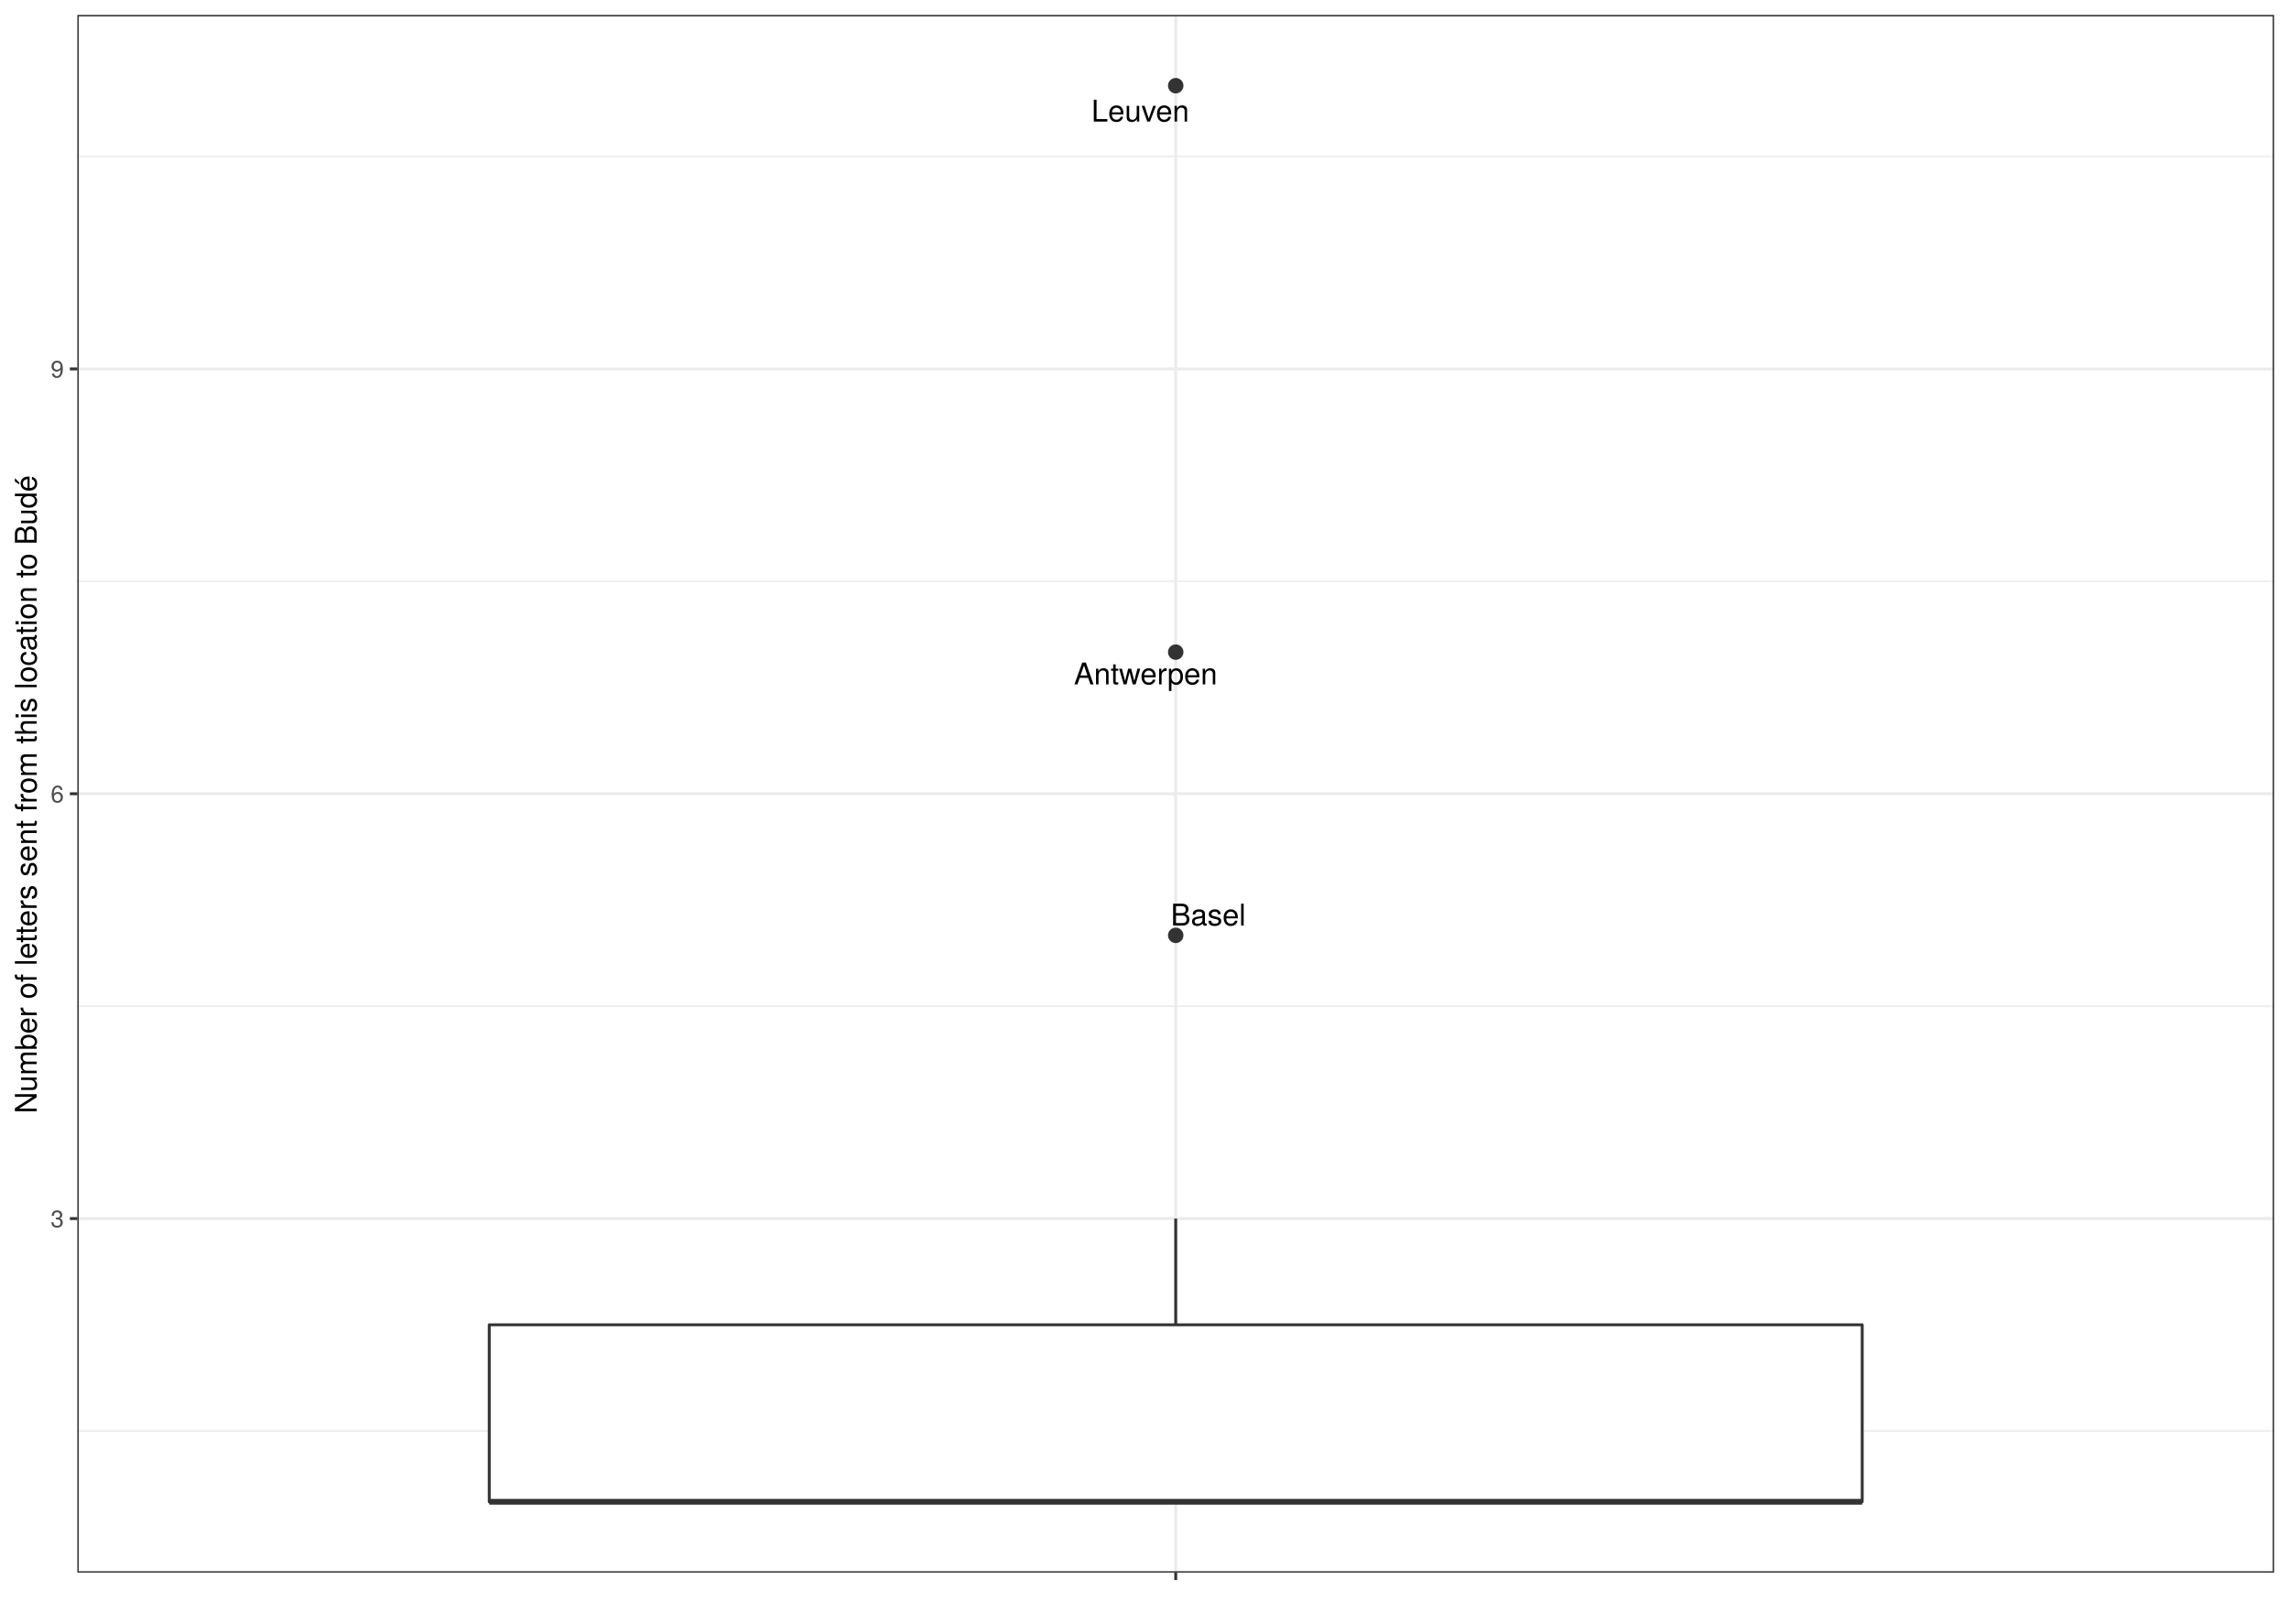
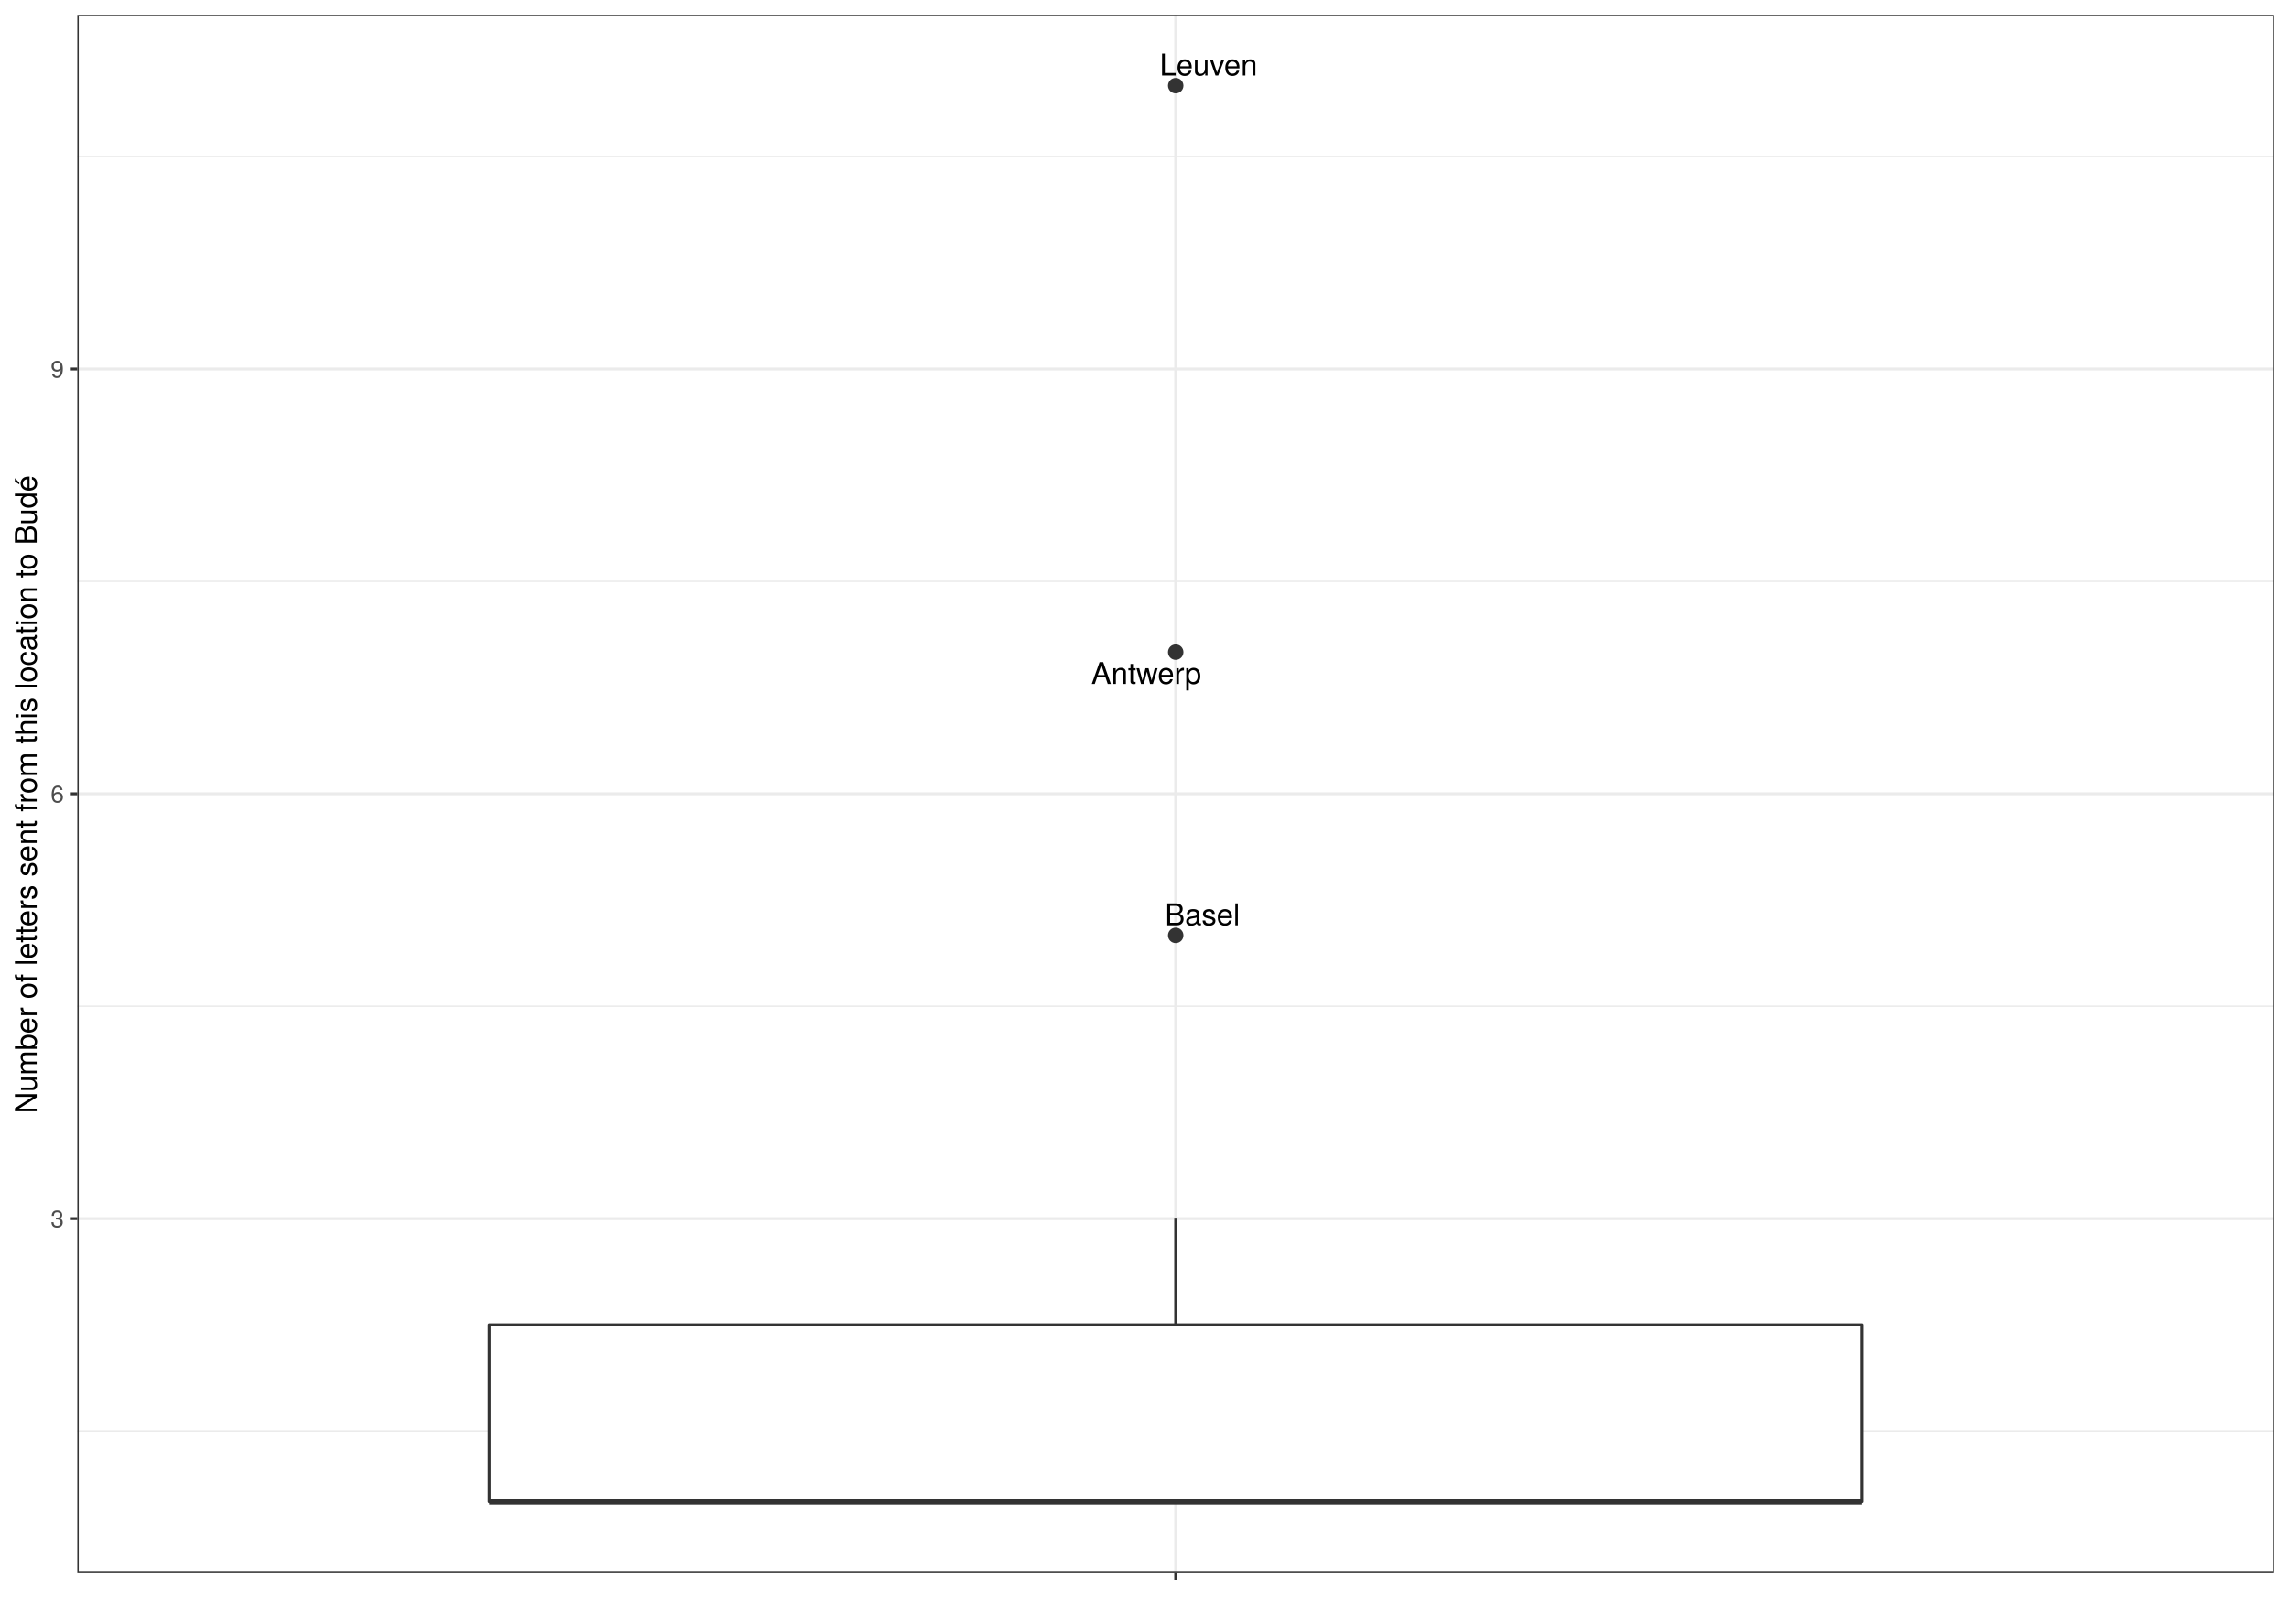
<svg xmlns="http://www.w3.org/2000/svg" viewBox="0 0 842.40 597.60">
  <defs>
    <style type="text/css">
    line, polyline, polygon, path, rect, circle {
      fill: none;
      stroke: #000000;
      stroke-linecap: round;
      stroke-linejoin: round;
      stroke-miterlimit: 10.00;
    }
  </style>
  </defs>
  <rect width="100%" height="100%" style="stroke: none; fill: #FFFFFF;" />
  <rect x="0.00" y="-0" width="842.40" height="597.60" style="stroke-width: 1.07; stroke: #FFFFFF; fill: #FFFFFF;" />
  <defs>
    <clipPath id="cpMjguNDZ8ODM2LjkyfDU3OC44Nnw1LjQ4">
      <rect x="28.46" y="5.48" width="808.46" height="573.38" />
    </clipPath>
  </defs>
  <rect x="28.46" y="5.48" width="808.46" height="573.38" style="stroke-width: 1.07; stroke: none; fill: #FFFFFF;" clip-path="url(#cpMjguNDZ8ODM2LjkyfDU3OC44Nnw1LjQ4)" />
  <polyline points="28.46,526.73 836.92,526.73 " style="stroke-width: 0.53; stroke: #EBEBEB; stroke-linecap: butt;" clip-path="url(#cpMjguNDZ8ODM2LjkyfDU3OC44Nnw1LjQ4)" />
  <polyline points="28.46,370.36 836.92,370.36 " style="stroke-width: 0.53; stroke: #EBEBEB; stroke-linecap: butt;" clip-path="url(#cpMjguNDZ8ODM2LjkyfDU3OC44Nnw1LjQ4)" />
  <polyline points="28.46,213.98 836.92,213.98 " style="stroke-width: 0.53; stroke: #EBEBEB; stroke-linecap: butt;" clip-path="url(#cpMjguNDZ8ODM2LjkyfDU3OC44Nnw1LjQ4)" />
  <polyline points="28.46,57.60 836.92,57.60 " style="stroke-width: 0.53; stroke: #EBEBEB; stroke-linecap: butt;" clip-path="url(#cpMjguNDZ8ODM2LjkyfDU3OC44Nnw1LjQ4)" />
  <polyline points="28.46,448.54 836.92,448.54 " style="stroke-width: 1.07; stroke: #EBEBEB; stroke-linecap: butt;" clip-path="url(#cpMjguNDZ8ODM2LjkyfDU3OC44Nnw1LjQ4)" />
  <polyline points="28.46,292.17 836.92,292.17 " style="stroke-width: 1.07; stroke: #EBEBEB; stroke-linecap: butt;" clip-path="url(#cpMjguNDZ8ODM2LjkyfDU3OC44Nnw1LjQ4)" />
  <polyline points="28.46,135.79 836.92,135.79 " style="stroke-width: 1.07; stroke: #EBEBEB; stroke-linecap: butt;" clip-path="url(#cpMjguNDZ8ODM2LjkyfDU3OC44Nnw1LjQ4)" />
  <polyline points="432.69,578.86 432.69,5.48 " style="stroke-width: 1.07; stroke: #EBEBEB; stroke-linecap: butt;" clip-path="url(#cpMjguNDZ8ODM2LjkyfDU3OC44Nnw1LjQ4)" />
  <circle cx="432.69" cy="31.54" r="2.49" style="stroke-width: 0.71; stroke: #333333; fill: #333333;" clip-path="url(#cpMjguNDZ8ODM2LjkyfDU3OC44Nnw1LjQ4)" />
  <circle cx="432.69" cy="240.04" r="2.49" style="stroke-width: 0.71; stroke: #333333; fill: #333333;" clip-path="url(#cpMjguNDZ8ODM2LjkyfDU3OC44Nnw1LjQ4)" />
  <circle cx="432.69" cy="344.29" r="2.49" style="stroke-width: 0.71; stroke: #333333; fill: #333333;" clip-path="url(#cpMjguNDZ8ODM2LjkyfDU3OC44Nnw1LjQ4)" />
  <line x1="432.69" y1="487.64" x2="432.69" y2="448.54" style="stroke-width: 1.07; stroke: #333333; stroke-linecap: butt;" clip-path="url(#cpMjguNDZ8ODM2LjkyfDU3OC44Nnw1LjQ4)" />
  <line x1="432.69" y1="552.79" x2="432.69" y2="552.79" style="stroke-width: 1.07; stroke: #333333; stroke-linecap: butt;" clip-path="url(#cpMjguNDZ8ODM2LjkyfDU3OC44Nnw1LjQ4)" />
  <polygon points="180.05,487.64 180.05,552.79 685.33,552.79 685.33,487.64 180.05,487.64 " style="stroke-width: 1.07; stroke: #333333; fill: #FFFFFF;" clip-path="url(#cpMjguNDZ8ODM2LjkyfDU3OC44Nnw1LjQ4)" />
  <line x1="180.05" y1="552.79" x2="685.33" y2="552.79" style="stroke-width: 2.13; stroke: #333333; stroke-linecap: butt;" clip-path="url(#cpMjguNDZ8ODM2LjkyfDU3OC44Nnw1LjQ4)" />
  <g clip-path="url(#cpMjguNDZ8ODM2LjkyfDU3OC44Nnw1LjQ4)">
-     <text x="401.65" y="44.74" style="font-size: 11.04px; font-family: TeX Gyre Heros;" textLength="36.21px" lengthAdjust="spacingAndGlyphs">Leuven</text>
+     <text x="426.78" y="27.78" style="font-size: 11.04px; font-family: TeX Gyre Heros;" textLength="36.21px" lengthAdjust="spacingAndGlyphs">Leuven</text>
  </g>
  <g clip-path="url(#cpMjguNDZ8ODM2LjkyfDU3OC44Nnw1LjQ4)">
-     <text x="395.23" y="251.92" style="font-size: 11.04px; font-family: TeX Gyre Heros;" textLength="52.77px" lengthAdjust="spacingAndGlyphs">Antwerpen</text>
+     <text x="401.61" y="251.75" style="font-size: 11.04px; font-family: TeX Gyre Heros;" textLength="40.49px" lengthAdjust="spacingAndGlyphs">Antwerp</text>
  </g>
  <g clip-path="url(#cpMjguNDZ8ODM2LjkyfDU3OC44Nnw1LjQ4)">
-     <text x="430.86" y="340.67" style="font-size: 11.04px; font-family: TeX Gyre Heros;" textLength="27.61px" lengthAdjust="spacingAndGlyphs">Basel</text>
+     <text x="428.72" y="340.57" style="font-size: 11.04px; font-family: TeX Gyre Heros;" textLength="27.61px" lengthAdjust="spacingAndGlyphs">Basel</text>
  </g>
  <rect x="28.46" y="5.48" width="808.46" height="573.38" style="stroke-width: 1.07; stroke: #333333;" clip-path="url(#cpMjguNDZ8ODM2LjkyfDU3OC44Nnw1LjQ4)" />
  <defs>
    <clipPath id="cpMC4wMHw4NDIuNDB8NTk3LjYwfDAuMDA=">
      <rect x="0.00" y="0.00" width="842.40" height="597.60" />
    </clipPath>
  </defs>
  <g clip-path="url(#cpMC4wMHw4NDIuNDB8NTk3LjYwfDAuMDA=)">
    <text x="18.64" y="451.75" style="font-size: 8.80px; fill: #4D4D4D; font-family: TeX Gyre Heros;" textLength="4.89px" lengthAdjust="spacingAndGlyphs">3</text>
  </g>
  <g clip-path="url(#cpMC4wMHw4NDIuNDB8NTk3LjYwfDAuMDA=)">
    <text x="18.64" y="295.38" style="font-size: 8.80px; fill: #4D4D4D; font-family: TeX Gyre Heros;" textLength="4.89px" lengthAdjust="spacingAndGlyphs">6</text>
  </g>
  <g clip-path="url(#cpMC4wMHw4NDIuNDB8NTk3LjYwfDAuMDA=)">
    <text x="18.64" y="139.00" style="font-size: 8.80px; fill: #4D4D4D; font-family: TeX Gyre Heros;" textLength="4.89px" lengthAdjust="spacingAndGlyphs">9</text>
  </g>
  <polyline points="25.72,448.54 28.46,448.54 " style="stroke-width: 1.07; stroke: #333333; stroke-linecap: butt;" clip-path="url(#cpMC4wMHw4NDIuNDB8NTk3LjYwfDAuMDA=)" />
  <polyline points="25.72,292.17 28.46,292.17 " style="stroke-width: 1.07; stroke: #333333; stroke-linecap: butt;" clip-path="url(#cpMC4wMHw4NDIuNDB8NTk3LjYwfDAuMDA=)" />
  <polyline points="25.72,135.79 28.46,135.79 " style="stroke-width: 1.07; stroke: #333333; stroke-linecap: butt;" clip-path="url(#cpMC4wMHw4NDIuNDB8NTk3LjYwfDAuMDA=)" />
  <polyline points="432.69,581.60 432.69,578.86 " style="stroke-width: 1.07; stroke: #333333; stroke-linecap: butt;" clip-path="url(#cpMC4wMHw4NDIuNDB8NTk3LjYwfDAuMDA=)" />
  <g clip-path="url(#cpMC4wMHw4NDIuNDB8NTk3LjYwfDAuMDA=)">
    <text x="431.47" y="590.20" style="font-size: 8.80px; fill: #4D4D4D; font-family: TeX Gyre Heros;" textLength="2.45px" lengthAdjust="spacingAndGlyphs"> </text>
  </g>
  <g clip-path="url(#cpMC4wMHw4NDIuNDB8NTk3LjYwfDAuMDA=)">
    <text transform="translate(13.50,409.86) rotate(-90)" style="font-size: 11.00px; font-family: TeX Gyre Heros;" textLength="235.38px" lengthAdjust="spacingAndGlyphs">Number of letters sent from this location to Budé</text>
  </g>
</svg>
